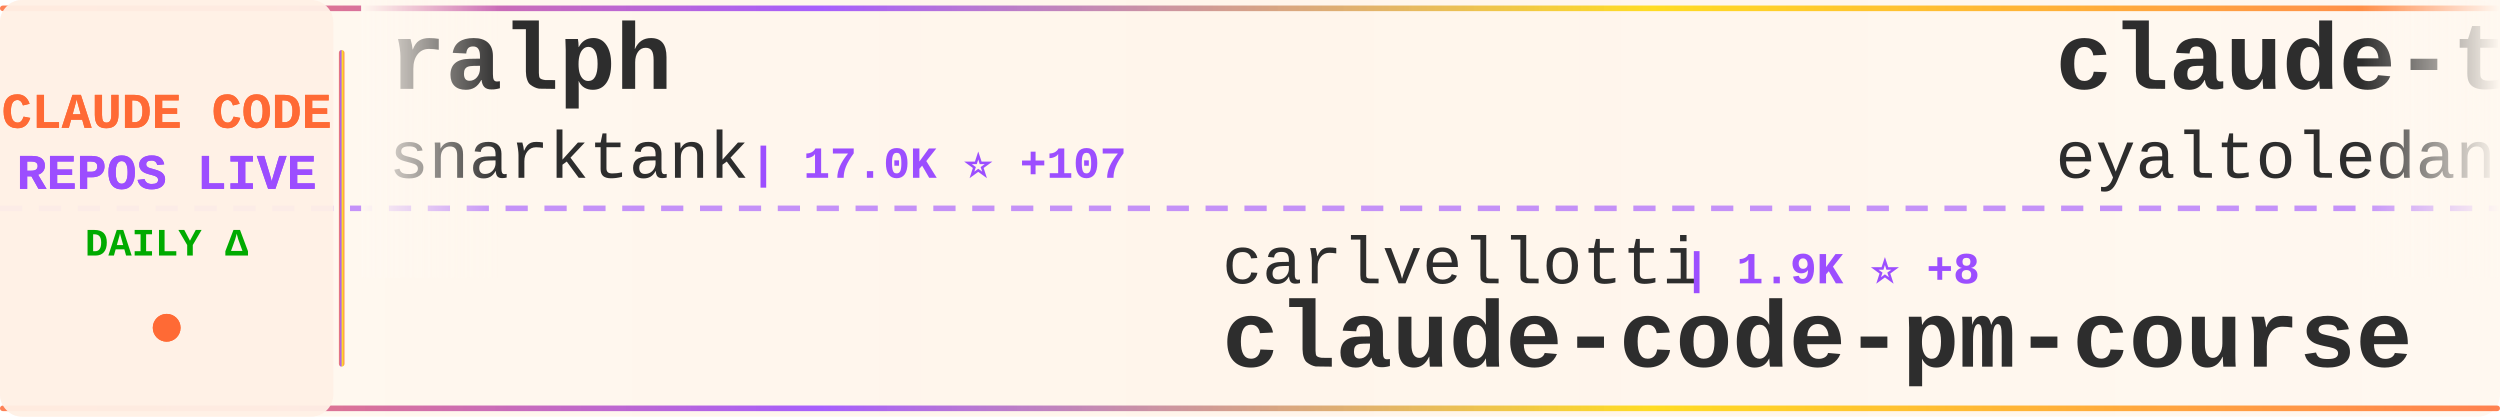
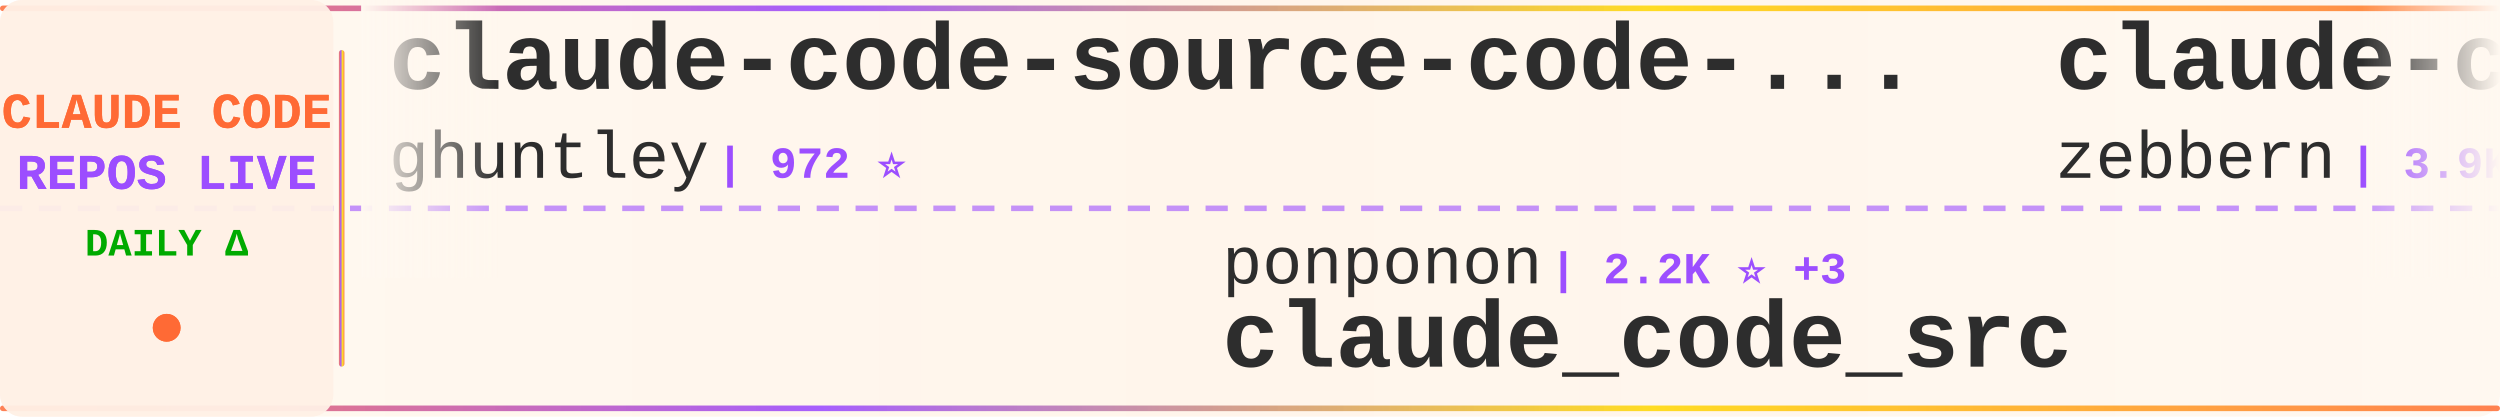
<svg xmlns="http://www.w3.org/2000/svg" width="900" height="150">
  <defs>
    <linearGradient id="tickerBg" x1="0%" y1="0%" x2="100%" y2="0%">
      <stop offset="0%" style="stop-color:#fff8f0;stop-opacity:0.98" />
      <stop offset="50%" style="stop-color:#fff5eb;stop-opacity:1" />
      <stop offset="100%" style="stop-color:#fff8f0;stop-opacity:0.98" />
    </linearGradient>
    <linearGradient id="borderGrad" x1="0%" y1="0%" x2="100%" y2="0%">
      <stop offset="0%" style="stop-color:#FF6B35;stop-opacity:0.85">
        <animate attributeName="stop-opacity" values="0.85;1;0.85" dur="2s" repeatCount="indefinite" />
      </stop>
      <stop offset="33%" style="stop-color:#9C4EFF;stop-opacity:0.9">
        <animate attributeName="stop-opacity" values="0.9;1;0.9" dur="2.2s" repeatCount="indefinite" />
      </stop>
      <stop offset="66%" style="stop-color:#FFD700;stop-opacity:0.85">
        <animate attributeName="stop-opacity" values="0.85;1;0.85" dur="1.8s" repeatCount="indefinite" />
      </stop>
      <stop offset="100%" style="stop-color:#FF6B35;stop-opacity:0.85">
        <animate attributeName="stop-opacity" values="0.85;1;0.85" dur="2s" repeatCount="indefinite" />
      </stop>
    </linearGradient>
    <filter id="textGlow">
      <feGaussianBlur stdDeviation="0.15" result="coloredBlur" />
      <feMerge>
        <feMergeNode in="coloredBlur" />
        <feMergeNode in="SourceGraphic" />
      </feMerge>
    </filter>
    <filter id="metricGlow">
      <feGaussianBlur stdDeviation="0.2" result="coloredBlur" />
      <feMerge>
        <feMergeNode in="coloredBlur" />
        <feMergeNode in="SourceGraphic" />
      </feMerge>
    </filter>
    <linearGradient id="leftFade" x1="0%" y1="0%" x2="100%" y2="0%">
      <stop offset="0%" style="stop-color:#fff8f0;stop-opacity:1" />
      <stop offset="100%" style="stop-color:#fff8f0;stop-opacity:0" />
    </linearGradient>
    <linearGradient id="rightFade" x1="0%" y1="0%" x2="100%" y2="0%">
      <stop offset="0%" style="stop-color:#fff8f0;stop-opacity:0" />
      <stop offset="100%" style="stop-color:#fff8f0;stop-opacity:1" />
    </linearGradient>
  </defs>
  <rect width="900" height="150" fill="url(#tickerBg)" rx="8" />
  <rect x="0" y="2" width="900" height="2" fill="url(#borderGrad)" rx="1" />
  <rect x="0" y="146" width="900" height="2" fill="url(#borderGrad)" rx="1" />
  <line x1="0" y1="75" x2="900" y2="75" stroke="#9C4EFF" stroke-width="2" stroke-dasharray="8 6" opacity="0.6" />
  <rect x="0" y="0" width="120" height="150" fill="#fff0e6" opacity="0.95" rx="8" />
  <text x="60" y="46" font-family="'Courier New', monospace" font-size="18" font-weight="bold" fill="#FF6B35" text-anchor="middle" filter="url(#textGlow)">
    CLAUDE CODE
  </text>
  <text x="60" y="68" font-family="'Courier New', monospace" font-size="18" font-weight="bold" fill="#9C4EFF" text-anchor="middle" filter="url(#textGlow)">
    REPOS LIVE
  </text>
  <text x="60" y="92" font-family="'Courier New', monospace" font-size="14" font-weight="bold" fill="#00aa00" text-anchor="middle">
    DAILY Δ
  </text>
  <circle cx="60" cy="118" r="5" fill="#FF6B35" filter="url(#metricGlow)">
    <animate attributeName="r" values="4;6;4" dur="1.5s" repeatCount="indefinite" />
    <animate attributeName="opacity" values="0.6;1;0.6" dur="1.5s" repeatCount="indefinite" />
  </circle>
  <rect x="122" y="18" width="2" height="114" fill="url(#borderGrad)" rx="1" />
  <clipPath id="tickerClip">
    <rect x="130" y="0" width="770" height="150" />
  </clipPath>
  <g clip-path="url(#tickerClip)">
    <g id="tickerItems">
      <animateTransform attributeName="transform" attributeType="XML" type="translate" from="0 0" to="-3000 0" dur="54s" repeatCount="indefinite" />
      <g transform="translate(0, 0)">
-         <text x="140" y="32" font-family="'Courier New', monospace" font-size="34" font-weight="bold" fill="#2d2d2d">ralph</text>
-         <text x="140" y="64" font-family="'Courier New', monospace" font-size="24" font-weight="normal" fill="#2d2d2d" opacity="1.0">snarktank</text>
-         <text x="270" y="64" font-family="'Courier New', monospace" font-size="16" font-weight="bold" fill="#9C4EFF"> | 17.0K ⭐ +107</text>
+         <text x="140" y="32" font-family="'Courier New', monospace" font-size="34" font-weight="bold" fill="#2d2d2d">claude-code-source-code-...</text>
+         <text x="140" y="64" font-family="'Courier New', monospace" font-size="24" font-weight="normal" fill="#2d2d2d" opacity="1.0">ghuntley</text>
+         <text x="258" y="64" font-family="'Courier New', monospace" font-size="16" font-weight="bold" fill="#9C4EFF"> | 972 ⭐</text>
      </g>
      <g transform="translate(300, 0)">
-         <text x="140" y="102" font-family="'Courier New', monospace" font-size="24" font-weight="normal" fill="#2d2d2d" opacity="1.0">carlvellotti</text>
-         <text x="306" y="102" font-family="'Courier New', monospace" font-size="16" font-weight="bold" fill="#9C4EFF"> | 1.9K ⭐ +8</text>
-         <text x="140" y="132" font-family="'Courier New', monospace" font-size="34" font-weight="bold" fill="#2d2d2d">claude-code-pm-course</text>
+         <text x="140" y="102" font-family="'Courier New', monospace" font-size="24" font-weight="normal" fill="#2d2d2d" opacity="1.0">ponponon</text>
+         <text x="258" y="102" font-family="'Courier New', monospace" font-size="16" font-weight="bold" fill="#9C4EFF"> | 2.2K ⭐ +3</text>
+         <text x="140" y="132" font-family="'Courier New', monospace" font-size="34" font-weight="bold" fill="#2d2d2d">claude_code_src</text>
      </g>
      <g transform="translate(600, 0)">
-         <text x="140" y="32" font-family="'Courier New', monospace" font-size="34" font-weight="bold" fill="#2d2d2d">claude-task-master</text>
-         <text x="140" y="64" font-family="'Courier New', monospace" font-size="24" font-weight="normal" fill="#2d2d2d" opacity="1.0">eyaltoledano</text>
-         <text x="306" y="64" font-family="'Courier New', monospace" font-size="16" font-weight="bold" fill="#9C4EFF"> | 26.6K ⭐ +13</text>
+         <text x="140" y="32" font-family="'Courier New', monospace" font-size="34" font-weight="bold" fill="#2d2d2d">claude-code-guide</text>
+         <text x="140" y="64" font-family="'Courier New', monospace" font-size="24" font-weight="normal" fill="#2d2d2d" opacity="1.0">zebbern</text>
+         <text x="246" y="64" font-family="'Courier New', monospace" font-size="16" font-weight="bold" fill="#9C4EFF"> | 3.9K ⭐ +7</text>
      </g>
      <g transform="translate(900, 0)">
-         <text x="140" y="102" font-family="'Courier New', monospace" font-size="24" font-weight="normal" fill="#2d2d2d" opacity="1.0">zstmfhy</text>
-         <text x="246" y="102" font-family="'Courier New', monospace" font-size="16" font-weight="bold" fill="#9C4EFF"> | 192 ⭐</text>
-         <text x="140" y="132" font-family="'Courier New', monospace" font-size="34" font-weight="bold" fill="#2d2d2d">Claude-code</text>
+         <text x="140" y="102" font-family="'Courier New', monospace" font-size="24" font-weight="normal" fill="#2d2d2d" opacity="1.0">slopus</text>
+         <text x="234" y="102" font-family="'Courier New', monospace" font-size="16" font-weight="bold" fill="#9C4EFF"> | 18.5K ⭐ +154</text>
+         <text x="140" y="132" font-family="'Courier New', monospace" font-size="34" font-weight="bold" fill="#2d2d2d">happy</text>
      </g>
      <g transform="translate(1200, 0)">
-         <text x="140" y="32" font-family="'Courier New', monospace" font-size="34" font-weight="bold" fill="#2d2d2d">claude-code-tips</text>
-         <text x="140" y="64" font-family="'Courier New', monospace" font-size="24" font-weight="normal" fill="#2d2d2d" opacity="1.0">ykdojo</text>
-         <text x="234" y="64" font-family="'Courier New', monospace" font-size="16" font-weight="bold" fill="#9C4EFF"> | 7.7K ⭐ +28</text>
+         <text x="140" y="32" font-family="'Courier New', monospace" font-size="34" font-weight="bold" fill="#2d2d2d">claude-code-source-build</text>
+         <text x="140" y="64" font-family="'Courier New', monospace" font-size="24" font-weight="normal" fill="#2d2d2d" opacity="1.0">andrew-kramer-inno</text>
+         <text x="378" y="64" font-family="'Courier New', monospace" font-size="16" font-weight="bold" fill="#9C4EFF"> | 570 ⭐ +3</text>
      </g>
      <g transform="translate(1500, 0)">
-         <text x="140" y="102" font-family="'Courier New', monospace" font-size="24" font-weight="normal" fill="#2d2d2d" opacity="1.0">bfly123</text>
-         <text x="246" y="102" font-family="'Courier New', monospace" font-size="16" font-weight="bold" fill="#9C4EFF"> | 2.3K ⭐ +14</text>
-         <text x="140" y="132" font-family="'Courier New', monospace" font-size="34" font-weight="bold" fill="#2d2d2d">claude_code_bridge</text>
+         <text x="140" y="102" font-family="'Courier New', monospace" font-size="24" font-weight="normal" fill="#2d2d2d" opacity="1.0">luyao618</text>
+         <text x="258" y="102" font-family="'Courier New', monospace" font-size="16" font-weight="bold" fill="#9C4EFF"> | 1.2K ⭐ +9</text>
+         <text x="140" y="132" font-family="'Courier New', monospace" font-size="34" font-weight="bold" fill="#2d2d2d">Claude-Code-Source-Study</text>
      </g>
      <g transform="translate(1800, 0)">
-         <text x="140" y="32" font-family="'Courier New', monospace" font-size="34" font-weight="bold" fill="#2d2d2d">claude_code_src</text>
-         <text x="140" y="64" font-family="'Courier New', monospace" font-size="24" font-weight="normal" fill="#2d2d2d" opacity="1.0">ponponon</text>
-         <text x="258" y="64" font-family="'Courier New', monospace" font-size="16" font-weight="bold" fill="#9C4EFF"> | 2.2K ⭐ +3</text>
+         <text x="140" y="32" font-family="'Courier New', monospace" font-size="34" font-weight="bold" fill="#2d2d2d">claude-code-infrastructu...</text>
+         <text x="140" y="64" font-family="'Courier New', monospace" font-size="24" font-weight="normal" fill="#2d2d2d" opacity="1.0">diet103</text>
+         <text x="246" y="64" font-family="'Courier New', monospace" font-size="16" font-weight="bold" fill="#9C4EFF"> | 9.5K ⭐ +8</text>
      </g>
      <g transform="translate(2100, 0)">
-         <text x="140" y="102" font-family="'Courier New', monospace" font-size="24" font-weight="normal" fill="#2d2d2d" opacity="1.0">ghuntley</text>
-         <text x="258" y="102" font-family="'Courier New', monospace" font-size="16" font-weight="bold" fill="#9C4EFF"> | 972 ⭐</text>
-         <text x="140" y="132" font-family="'Courier New', monospace" font-size="34" font-weight="bold" fill="#2d2d2d">claude-code-source-code-...</text>
+         <text x="140" y="102" font-family="'Courier New', monospace" font-size="24" font-weight="normal" fill="#2d2d2d" opacity="1.0">siteboon</text>
+         <text x="258" y="102" font-family="'Courier New', monospace" font-size="16" font-weight="bold" fill="#9C4EFF"> | 9.9K ⭐ +42</text>
+         <text x="140" y="132" font-family="'Courier New', monospace" font-size="34" font-weight="bold" fill="#2d2d2d">claudecodeui</text>
      </g>
      <g transform="translate(2400, 0)">
-         <text x="140" y="32" font-family="'Courier New', monospace" font-size="34" font-weight="bold" fill="#2d2d2d">claude-code-base-action</text>
-         <text x="140" y="64" font-family="'Courier New', monospace" font-size="24" font-weight="normal" fill="#2d2d2d" opacity="1.0">anthropics</text>
-         <text x="282" y="64" font-family="'Courier New', monospace" font-size="16" font-weight="bold" fill="#9C4EFF"> | 796 ⭐ +1</text>
+         <text x="140" y="32" font-family="'Courier New', monospace" font-size="34" font-weight="bold" fill="#2d2d2d">claude-code-spec-workflo...</text>
+         <text x="140" y="64" font-family="'Courier New', monospace" font-size="24" font-weight="normal" fill="#2d2d2d" opacity="1.0">Pimzino</text>
+         <text x="246" y="64" font-family="'Courier New', monospace" font-size="16" font-weight="bold" fill="#9C4EFF"> | 3.7K ⭐ +4</text>
      </g>
      <g transform="translate(2700, 0)">
-         <text x="140" y="102" font-family="'Courier New', monospace" font-size="24" font-weight="normal" fill="#2d2d2d" opacity="1.0">LING71671</text>
-         <text x="270" y="102" font-family="'Courier New', monospace" font-size="16" font-weight="bold" fill="#9C4EFF"> | 747 ⭐ +3</text>
-         <text x="140" y="132" font-family="'Courier New', monospace" font-size="34" font-weight="bold" fill="#2d2d2d">Open-ClaudeCode</text>
+         <text x="140" y="102" font-family="'Courier New', monospace" font-size="24" font-weight="normal" fill="#2d2d2d" opacity="1.0">wanshuiyin</text>
+         <text x="282" y="102" font-family="'Courier New', monospace" font-size="16" font-weight="bold" fill="#9C4EFF"> | 6.8K ⭐ +118</text>
+         <text x="140" y="132" font-family="'Courier New', monospace" font-size="34" font-weight="bold" fill="#2d2d2d">Auto-claude-code-researc...</text>
      </g>
      <g transform="translate(3000, 0)">
-         <text x="140" y="32" font-family="'Courier New', monospace" font-size="34" font-weight="bold" fill="#2d2d2d">ralph</text>
-         <text x="140" y="64" font-family="'Courier New', monospace" font-size="24" font-weight="normal" fill="#2d2d2d" opacity="1.0">snarktank</text>
-         <text x="270" y="64" font-family="'Courier New', monospace" font-size="16" font-weight="bold" fill="#9C4EFF"> | 17.0K ⭐ +107</text>
+         <text x="140" y="32" font-family="'Courier New', monospace" font-size="34" font-weight="bold" fill="#2d2d2d">claude-code-source-code-...</text>
+         <text x="140" y="64" font-family="'Courier New', monospace" font-size="24" font-weight="normal" fill="#2d2d2d" opacity="1.0">ghuntley</text>
+         <text x="258" y="64" font-family="'Courier New', monospace" font-size="16" font-weight="bold" fill="#9C4EFF"> | 972 ⭐</text>
      </g>
      <g transform="translate(3300, 0)">
-         <text x="140" y="102" font-family="'Courier New', monospace" font-size="24" font-weight="normal" fill="#2d2d2d" opacity="1.0">carlvellotti</text>
-         <text x="306" y="102" font-family="'Courier New', monospace" font-size="16" font-weight="bold" fill="#9C4EFF"> | 1.9K ⭐ +8</text>
-         <text x="140" y="132" font-family="'Courier New', monospace" font-size="34" font-weight="bold" fill="#2d2d2d">claude-code-pm-course</text>
+         <text x="140" y="102" font-family="'Courier New', monospace" font-size="24" font-weight="normal" fill="#2d2d2d" opacity="1.0">ponponon</text>
+         <text x="258" y="102" font-family="'Courier New', monospace" font-size="16" font-weight="bold" fill="#9C4EFF"> | 2.2K ⭐ +3</text>
+         <text x="140" y="132" font-family="'Courier New', monospace" font-size="34" font-weight="bold" fill="#2d2d2d">claude_code_src</text>
      </g>
      <g transform="translate(3600, 0)">
-         <text x="140" y="32" font-family="'Courier New', monospace" font-size="34" font-weight="bold" fill="#2d2d2d">claude-task-master</text>
-         <text x="140" y="64" font-family="'Courier New', monospace" font-size="24" font-weight="normal" fill="#2d2d2d" opacity="1.0">eyaltoledano</text>
-         <text x="306" y="64" font-family="'Courier New', monospace" font-size="16" font-weight="bold" fill="#9C4EFF"> | 26.6K ⭐ +13</text>
+         <text x="140" y="32" font-family="'Courier New', monospace" font-size="34" font-weight="bold" fill="#2d2d2d">claude-code-guide</text>
+         <text x="140" y="64" font-family="'Courier New', monospace" font-size="24" font-weight="normal" fill="#2d2d2d" opacity="1.0">zebbern</text>
+         <text x="246" y="64" font-family="'Courier New', monospace" font-size="16" font-weight="bold" fill="#9C4EFF"> | 3.9K ⭐ +7</text>
      </g>
      <g transform="translate(3900, 0)">
-         <text x="140" y="102" font-family="'Courier New', monospace" font-size="24" font-weight="normal" fill="#2d2d2d" opacity="1.0">zstmfhy</text>
-         <text x="246" y="102" font-family="'Courier New', monospace" font-size="16" font-weight="bold" fill="#9C4EFF"> | 192 ⭐</text>
-         <text x="140" y="132" font-family="'Courier New', monospace" font-size="34" font-weight="bold" fill="#2d2d2d">Claude-code</text>
+         <text x="140" y="102" font-family="'Courier New', monospace" font-size="24" font-weight="normal" fill="#2d2d2d" opacity="1.0">slopus</text>
+         <text x="234" y="102" font-family="'Courier New', monospace" font-size="16" font-weight="bold" fill="#9C4EFF"> | 18.5K ⭐ +154</text>
+         <text x="140" y="132" font-family="'Courier New', monospace" font-size="34" font-weight="bold" fill="#2d2d2d">happy</text>
      </g>
    </g>
  </g>
  <rect x="130" y="0" width="50" height="100" fill="url(#leftFade)" />
  <rect x="850" y="0" width="50" height="100" fill="url(#rightFade)" />
</svg>
